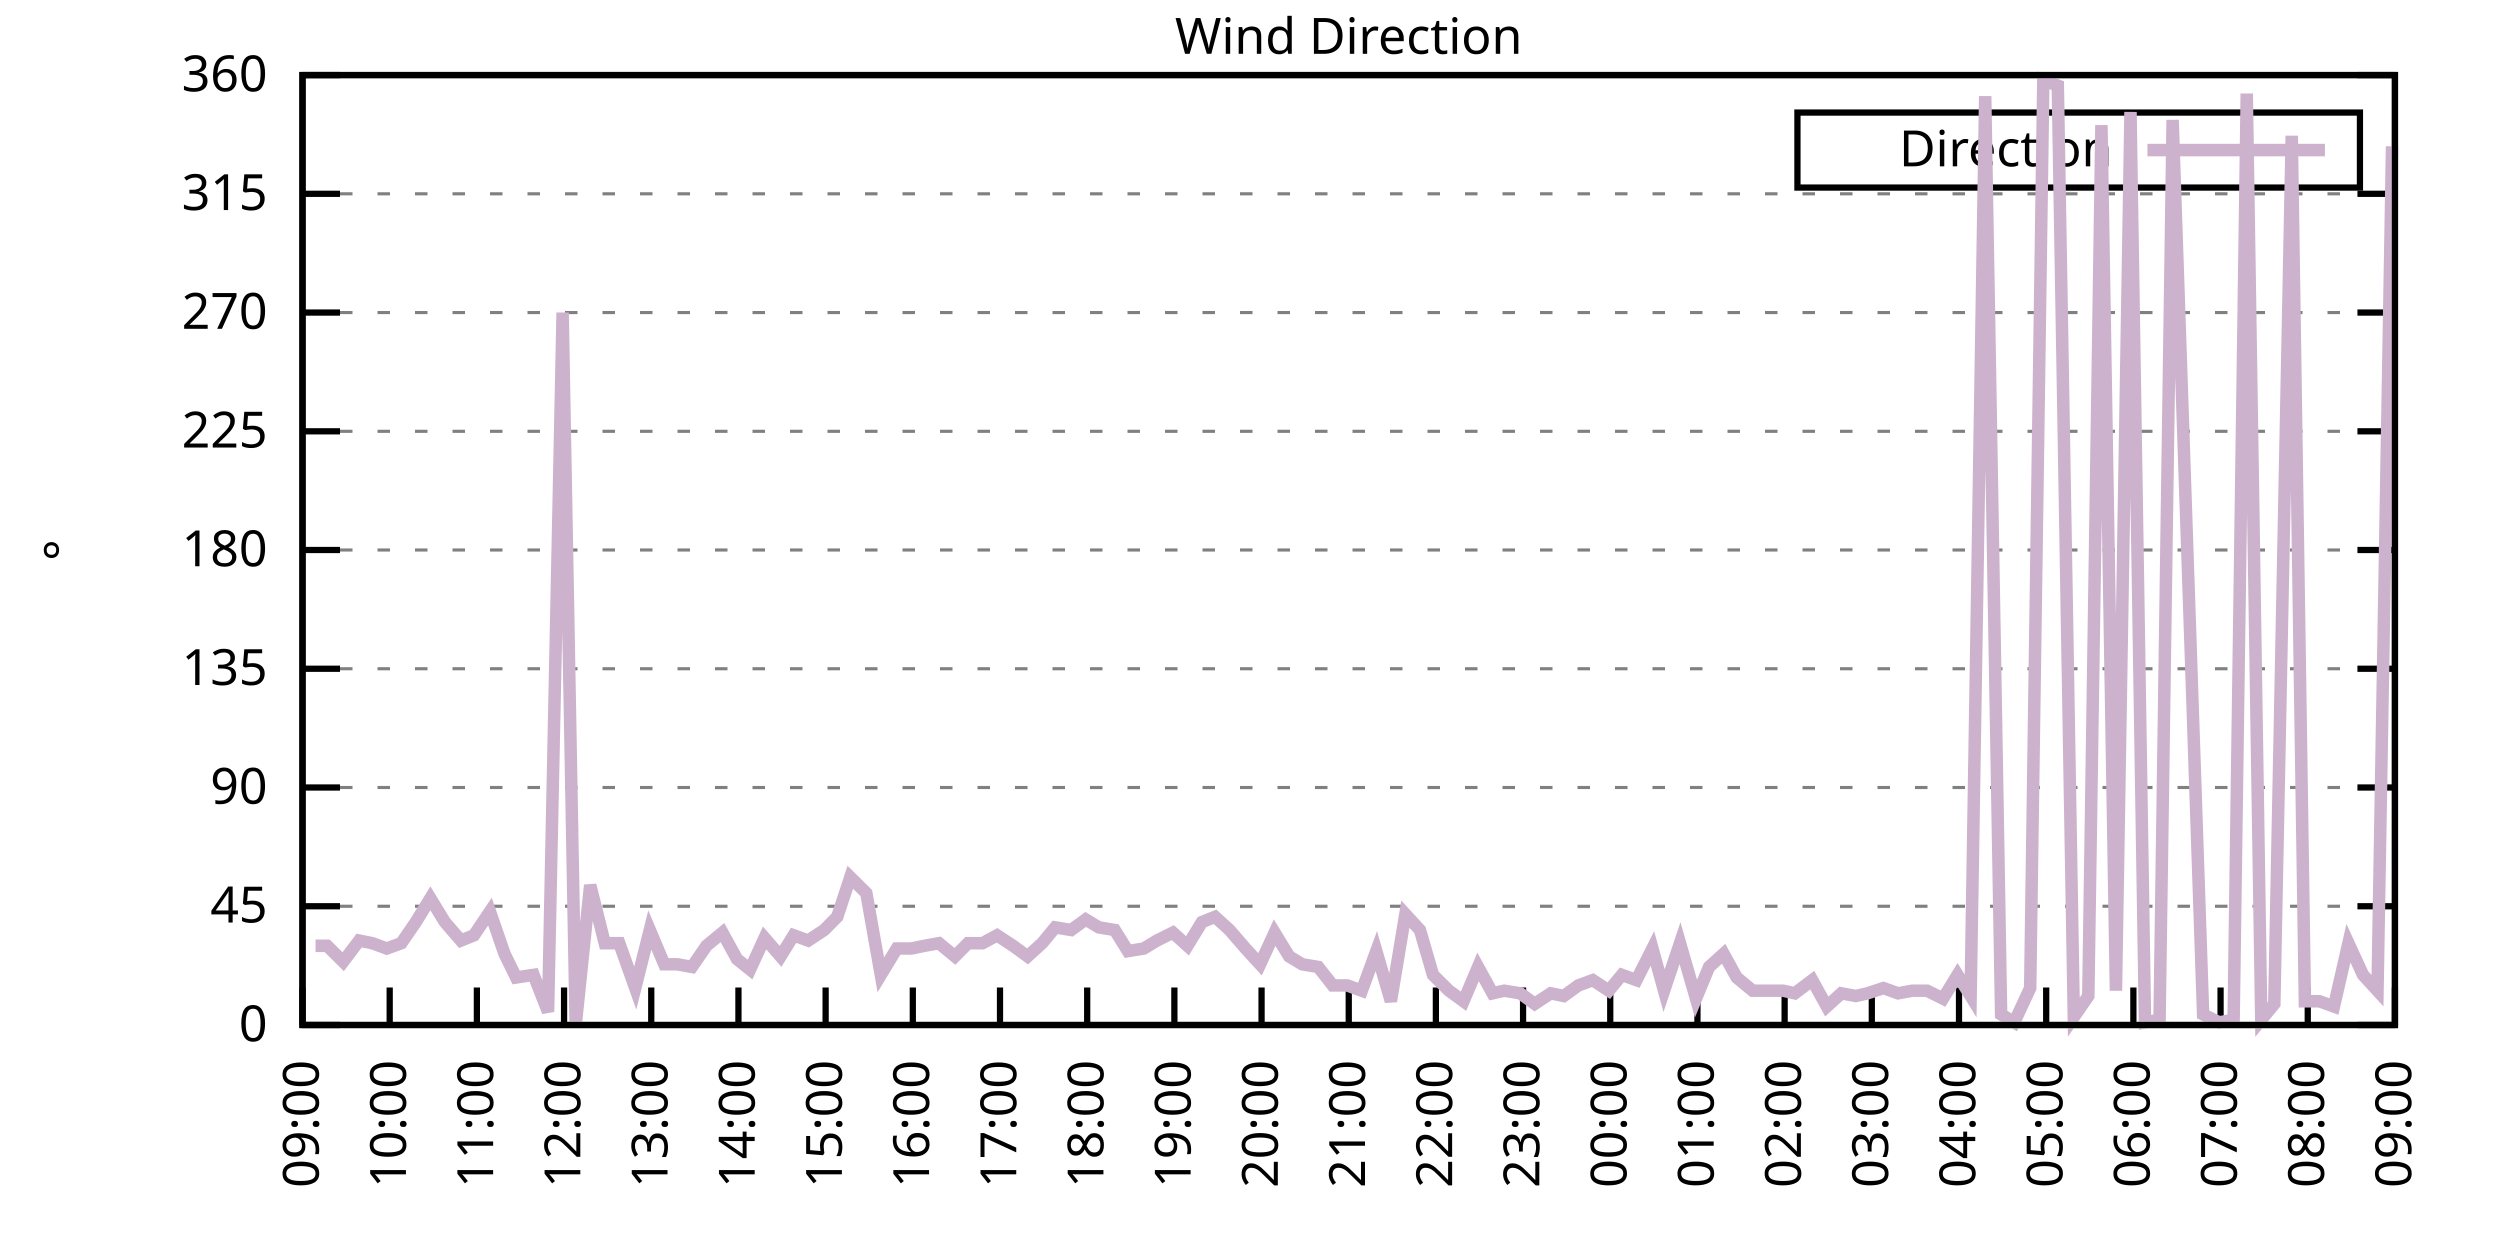
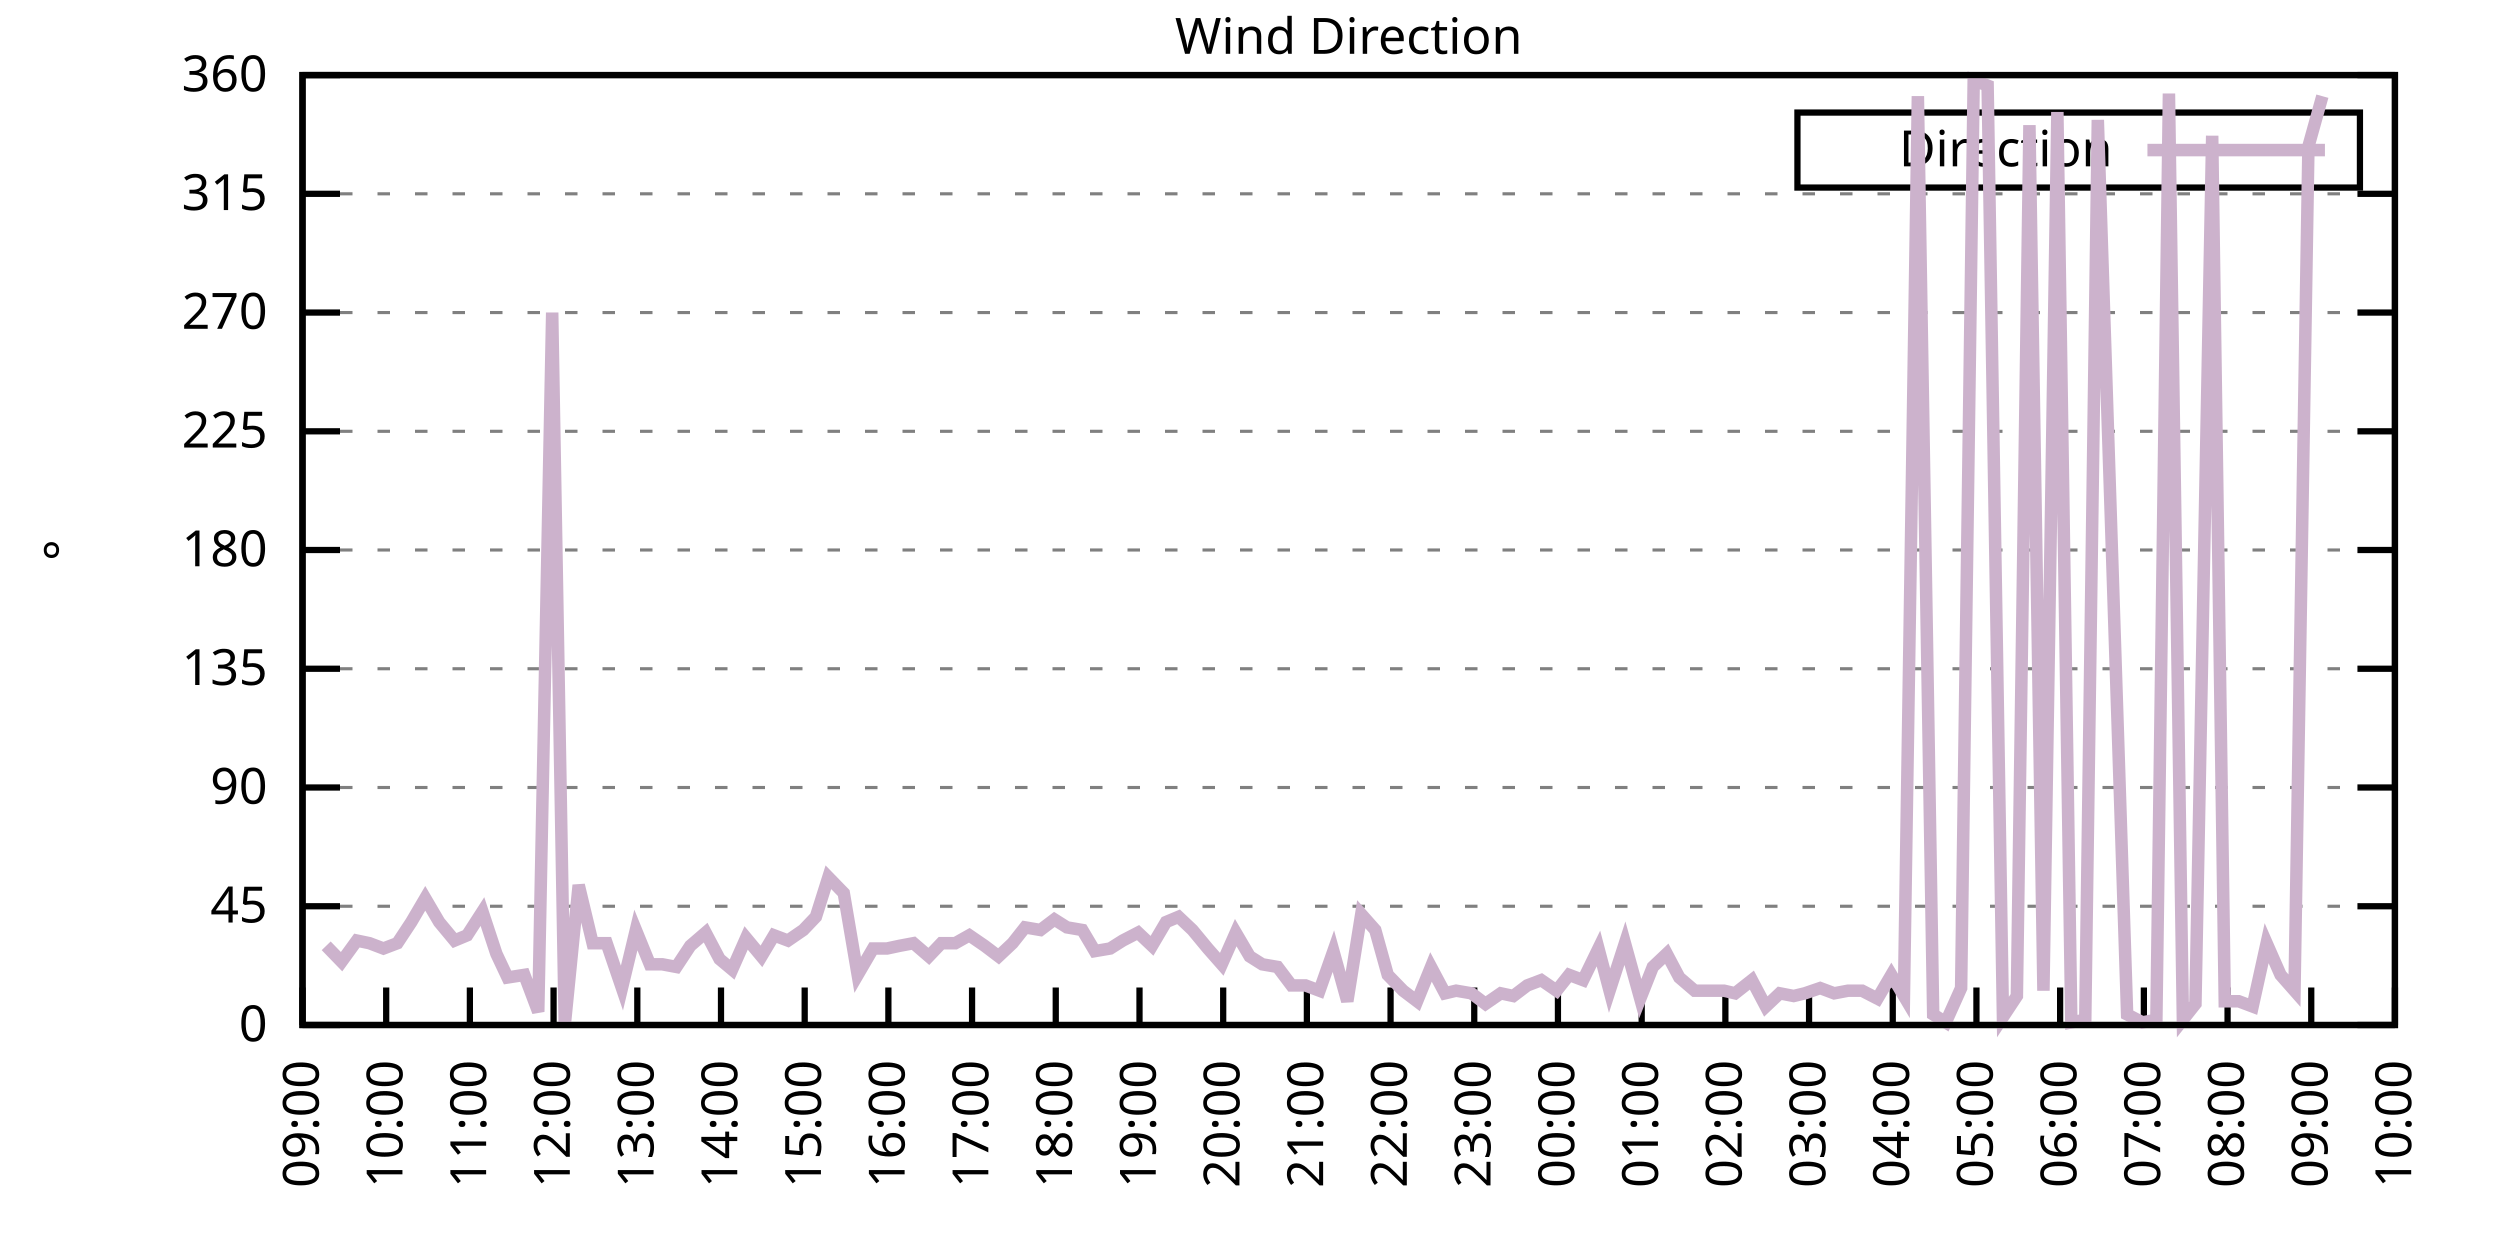
<svg xmlns="http://www.w3.org/2000/svg" xmlns:xlink="http://www.w3.org/1999/xlink" width="400" height="200" viewBox="0 0 400 200">
  <g id="gnuplot_canvas">
    <rect x="0" y="0" width="400" height="200" fill="none" />
    <defs>
      <circle id="gpDot" r="0.5" stroke-width="0.5" stroke="currentColor" />
      <path id="gpPt0" stroke-width="0.333" stroke="currentColor" d="M-1,0 h2 M0,-1 v2" />
      <path id="gpPt1" stroke-width="0.333" stroke="currentColor" d="M-1,-1 L1,1 M1,-1 L-1,1" />
      <path id="gpPt2" stroke-width="0.333" stroke="currentColor" d="M-1,0 L1,0 M0,-1 L0,1 M-1,-1 L1,1 M-1,1 L1,-1" />
      <rect id="gpPt3" stroke-width="0.333" stroke="currentColor" x="-1" y="-1" width="2" height="2" />
      <rect id="gpPt4" stroke-width="0.333" stroke="currentColor" fill="currentColor" x="-1" y="-1" width="2" height="2" />
      <circle id="gpPt5" stroke-width="0.333" stroke="currentColor" cx="0" cy="0" r="1" />
      <use xlink:href="#gpPt5" id="gpPt6" fill="currentColor" stroke="none" />
      <path id="gpPt7" stroke-width="0.333" stroke="currentColor" d="M0,-1.33 L-1.33,0.67 L1.33,0.67 z" />
      <use xlink:href="#gpPt7" id="gpPt8" fill="currentColor" stroke="none" />
      <use xlink:href="#gpPt7" id="gpPt9" stroke="currentColor" transform="rotate(180)" />
      <use xlink:href="#gpPt9" id="gpPt10" fill="currentColor" stroke="none" />
      <use xlink:href="#gpPt3" id="gpPt11" stroke="currentColor" transform="rotate(45)" />
      <use xlink:href="#gpPt11" id="gpPt12" fill="currentColor" stroke="none" />
      <path id="gpPt13" stroke-width="0.333" stroke="currentColor" d="M0,1.330 L1.265,0.411 L0.782,-1.067 L-0.782,-1.076 L-1.265,0.411 z" />
      <use xlink:href="#gpPt13" id="gpPt14" fill="currentColor" stroke="none" />
      <filter id="textbox" filterUnits="objectBoundingBox" x="0" y="0" height="1" width="1">
        <feFlood flood-color="white" flood-opacity="1" result="bgnd" />
        <feComposite in="SourceGraphic" in2="bgnd" operator="atop" />
      </filter>
      <filter id="greybox" filterUnits="objectBoundingBox" x="0" y="0" height="1" width="1">
        <feFlood flood-color="lightgrey" flood-opacity="1" result="grey" />
        <feComposite in="SourceGraphic" in2="grey" operator="atop" />
      </filter>
    </defs>
    <g fill="none" color="white" stroke="currentColor" stroke-width="1.00" stroke-linecap="butt" stroke-linejoin="miter">
</g>
    <g fill="none" color="black" stroke="currentColor" stroke-width="1.00" stroke-linecap="butt" stroke-linejoin="miter">
      <g stroke="none" shape-rendering="crispEdges">
        <polygon fill="rgb(255, 255, 255)" points="48.40,164.00 383.18,164.00 383.18,12.02 48.40,12.02 " />
      </g>
    </g>
    <g fill="none" color="black" stroke="currentColor" stroke-width="1.00" stroke-linecap="butt" stroke-linejoin="miter">
</g>
    <g fill="none" color="black" stroke="black" stroke-width="0.50" stroke-linecap="butt" stroke-linejoin="miter">
</g>
    <g fill="none" color="gray" stroke="currentColor" stroke-width="0.50" stroke-linecap="butt" stroke-linejoin="miter">
      <path stroke="gray" stroke-dasharray="2,4" class="gridline" d="M48.40,164.00 L383.19,164.00  " />
    </g>
    <g fill="none" color="gray" stroke="gray" stroke-width="1.00" stroke-linecap="butt" stroke-linejoin="miter">
</g>
    <g fill="none" color="black" stroke="currentColor" stroke-width="1.00" stroke-linecap="butt" stroke-linejoin="miter">
      <path stroke="black" d="M48.40,164.00 L54.40,164.00 M383.19,164.00 L377.19,164.00  " />
      <g transform="translate(42.80,166.60)" stroke="none" fill="black" font-family="Sans" font-size="8.00" text-anchor="end">
        <text>
          <tspan font-family="Sans"> 0</tspan>
        </text>
      </g>
    </g>
    <g fill="none" color="black" stroke="currentColor" stroke-width="1.00" stroke-linecap="butt" stroke-linejoin="miter">
</g>
    <g fill="none" color="black" stroke="black" stroke-width="0.50" stroke-linecap="butt" stroke-linejoin="miter">
</g>
    <g fill="none" color="gray" stroke="currentColor" stroke-width="0.50" stroke-linecap="butt" stroke-linejoin="miter">
      <path stroke="gray" stroke-dasharray="2,4" class="gridline" d="M48.40,145.00 L383.19,145.00  " />
    </g>
    <g fill="none" color="gray" stroke="gray" stroke-width="1.00" stroke-linecap="butt" stroke-linejoin="miter">
</g>
    <g fill="none" color="black" stroke="currentColor" stroke-width="1.00" stroke-linecap="butt" stroke-linejoin="miter">
      <path stroke="black" d="M48.40,145.00 L54.40,145.00 M383.19,145.00 L377.19,145.00  " />
      <g transform="translate(42.80,147.60)" stroke="none" fill="black" font-family="Sans" font-size="8.00" text-anchor="end">
        <text>
          <tspan font-family="Sans"> 45</tspan>
        </text>
      </g>
    </g>
    <g fill="none" color="black" stroke="currentColor" stroke-width="1.00" stroke-linecap="butt" stroke-linejoin="miter">
</g>
    <g fill="none" color="black" stroke="black" stroke-width="0.50" stroke-linecap="butt" stroke-linejoin="miter">
</g>
    <g fill="none" color="gray" stroke="currentColor" stroke-width="0.50" stroke-linecap="butt" stroke-linejoin="miter">
      <path stroke="gray" stroke-dasharray="2,4" class="gridline" d="M48.40,126.00 L383.19,126.00  " />
    </g>
    <g fill="none" color="gray" stroke="gray" stroke-width="1.00" stroke-linecap="butt" stroke-linejoin="miter">
</g>
    <g fill="none" color="black" stroke="currentColor" stroke-width="1.00" stroke-linecap="butt" stroke-linejoin="miter">
      <path stroke="black" d="M48.40,126.00 L54.40,126.00 M383.19,126.00 L377.19,126.00  " />
      <g transform="translate(42.80,128.60)" stroke="none" fill="black" font-family="Sans" font-size="8.00" text-anchor="end">
        <text>
          <tspan font-family="Sans"> 90</tspan>
        </text>
      </g>
    </g>
    <g fill="none" color="black" stroke="currentColor" stroke-width="1.00" stroke-linecap="butt" stroke-linejoin="miter">
</g>
    <g fill="none" color="black" stroke="black" stroke-width="0.50" stroke-linecap="butt" stroke-linejoin="miter">
</g>
    <g fill="none" color="gray" stroke="currentColor" stroke-width="0.50" stroke-linecap="butt" stroke-linejoin="miter">
      <path stroke="gray" stroke-dasharray="2,4" class="gridline" d="M48.40,107.00 L383.19,107.00  " />
    </g>
    <g fill="none" color="gray" stroke="gray" stroke-width="1.00" stroke-linecap="butt" stroke-linejoin="miter">
</g>
    <g fill="none" color="black" stroke="currentColor" stroke-width="1.00" stroke-linecap="butt" stroke-linejoin="miter">
      <path stroke="black" d="M48.40,107.00 L54.40,107.00 M383.19,107.00 L377.19,107.00  " />
      <g transform="translate(42.80,109.60)" stroke="none" fill="black" font-family="Sans" font-size="8.00" text-anchor="end">
        <text>
          <tspan font-family="Sans"> 135</tspan>
        </text>
      </g>
    </g>
    <g fill="none" color="black" stroke="currentColor" stroke-width="1.00" stroke-linecap="butt" stroke-linejoin="miter">
</g>
    <g fill="none" color="black" stroke="black" stroke-width="0.50" stroke-linecap="butt" stroke-linejoin="miter">
</g>
    <g fill="none" color="gray" stroke="currentColor" stroke-width="0.50" stroke-linecap="butt" stroke-linejoin="miter">
      <path stroke="gray" stroke-dasharray="2,4" class="gridline" d="M48.40,88.00 L383.19,88.00  " />
    </g>
    <g fill="none" color="gray" stroke="gray" stroke-width="1.00" stroke-linecap="butt" stroke-linejoin="miter">
</g>
    <g fill="none" color="black" stroke="currentColor" stroke-width="1.00" stroke-linecap="butt" stroke-linejoin="miter">
      <path stroke="black" d="M48.40,88.00 L54.40,88.00 M383.19,88.00 L377.19,88.00  " />
      <g transform="translate(42.80,90.60)" stroke="none" fill="black" font-family="Sans" font-size="8.00" text-anchor="end">
        <text>
          <tspan font-family="Sans"> 180</tspan>
        </text>
      </g>
    </g>
    <g fill="none" color="black" stroke="currentColor" stroke-width="1.00" stroke-linecap="butt" stroke-linejoin="miter">
</g>
    <g fill="none" color="black" stroke="black" stroke-width="0.50" stroke-linecap="butt" stroke-linejoin="miter">
</g>
    <g fill="none" color="gray" stroke="currentColor" stroke-width="0.50" stroke-linecap="butt" stroke-linejoin="miter">
      <path stroke="gray" stroke-dasharray="2,4" class="gridline" d="M48.40,69.01 L383.19,69.01  " />
    </g>
    <g fill="none" color="gray" stroke="gray" stroke-width="1.00" stroke-linecap="butt" stroke-linejoin="miter">
</g>
    <g fill="none" color="black" stroke="currentColor" stroke-width="1.00" stroke-linecap="butt" stroke-linejoin="miter">
      <path stroke="black" d="M48.40,69.01 L54.40,69.01 M383.19,69.01 L377.19,69.01  " />
      <g transform="translate(42.80,71.61)" stroke="none" fill="black" font-family="Sans" font-size="8.00" text-anchor="end">
        <text>
          <tspan font-family="Sans"> 225</tspan>
        </text>
      </g>
    </g>
    <g fill="none" color="black" stroke="currentColor" stroke-width="1.00" stroke-linecap="butt" stroke-linejoin="miter">
</g>
    <g fill="none" color="black" stroke="black" stroke-width="0.50" stroke-linecap="butt" stroke-linejoin="miter">
</g>
    <g fill="none" color="gray" stroke="currentColor" stroke-width="0.50" stroke-linecap="butt" stroke-linejoin="miter">
      <path stroke="gray" stroke-dasharray="2,4" class="gridline" d="M48.40,50.01 L383.19,50.01  " />
    </g>
    <g fill="none" color="gray" stroke="gray" stroke-width="1.00" stroke-linecap="butt" stroke-linejoin="miter">
</g>
    <g fill="none" color="black" stroke="currentColor" stroke-width="1.00" stroke-linecap="butt" stroke-linejoin="miter">
      <path stroke="black" d="M48.40,50.01 L54.40,50.01 M383.19,50.01 L377.19,50.01  " />
      <g transform="translate(42.80,52.61)" stroke="none" fill="black" font-family="Sans" font-size="8.00" text-anchor="end">
        <text>
          <tspan font-family="Sans"> 270</tspan>
        </text>
      </g>
    </g>
    <g fill="none" color="black" stroke="currentColor" stroke-width="1.00" stroke-linecap="butt" stroke-linejoin="miter">
</g>
    <g fill="none" color="black" stroke="black" stroke-width="0.50" stroke-linecap="butt" stroke-linejoin="miter">
</g>
    <g fill="none" color="gray" stroke="currentColor" stroke-width="0.50" stroke-linecap="butt" stroke-linejoin="miter">
      <path stroke="gray" stroke-dasharray="2,4" class="gridline" d="M48.40,31.01 L383.19,31.01  " />
    </g>
    <g fill="none" color="gray" stroke="gray" stroke-width="1.00" stroke-linecap="butt" stroke-linejoin="miter">
</g>
    <g fill="none" color="black" stroke="currentColor" stroke-width="1.00" stroke-linecap="butt" stroke-linejoin="miter">
      <path stroke="black" d="M48.40,31.01 L54.40,31.01 M383.19,31.01 L377.19,31.01  " />
      <g transform="translate(42.80,33.61)" stroke="none" fill="black" font-family="Sans" font-size="8.00" text-anchor="end">
        <text>
          <tspan font-family="Sans"> 315</tspan>
        </text>
      </g>
    </g>
    <g fill="none" color="black" stroke="currentColor" stroke-width="1.00" stroke-linecap="butt" stroke-linejoin="miter">
</g>
    <g fill="none" color="black" stroke="black" stroke-width="0.50" stroke-linecap="butt" stroke-linejoin="miter">
</g>
    <g fill="none" color="gray" stroke="currentColor" stroke-width="0.50" stroke-linecap="butt" stroke-linejoin="miter">
      <path stroke="gray" stroke-dasharray="2,4" class="gridline" d="M48.40,12.01 L383.19,12.01  " />
    </g>
    <g fill="none" color="gray" stroke="gray" stroke-width="1.00" stroke-linecap="butt" stroke-linejoin="miter">
</g>
    <g fill="none" color="black" stroke="currentColor" stroke-width="1.00" stroke-linecap="butt" stroke-linejoin="miter">
      <path stroke="black" d="M48.40,12.01 L54.40,12.01 M383.19,12.01 L377.19,12.01  " />
      <g transform="translate(42.80,14.61)" stroke="none" fill="black" font-family="Sans" font-size="8.00" text-anchor="end">
        <text>
          <tspan font-family="Sans"> 360</tspan>
        </text>
      </g>
    </g>
    <g fill="none" color="black" stroke="currentColor" stroke-width="1.00" stroke-linecap="butt" stroke-linejoin="miter">
      <path stroke="black" d="M48.40,164.00 L48.40,158.00  " />
      <g transform="translate(51.00,169.60) rotate(270.00)" stroke="none" fill="black" font-family="Sans" font-size="8.00" text-anchor="end">
        <text>
          <tspan font-family="Sans">09:00</tspan>
        </text>
      </g>
    </g>
    <g fill="none" color="black" stroke="currentColor" stroke-width="1.00" stroke-linecap="butt" stroke-linejoin="miter">
-       <path stroke="black" d="M62.35,164.00 L62.35,158.00  " />
-       <g transform="translate(64.95,169.60) rotate(270.00)" stroke="none" fill="black" font-family="Sans" font-size="8.00" text-anchor="end">
+       <path stroke="black" d="M61.79,164.00 L61.79,158.00  " />
+       <g transform="translate(64.39,169.60) rotate(270.00)" stroke="none" fill="black" font-family="Sans" font-size="8.00" text-anchor="end">
        <text>
          <tspan font-family="Sans">10:00</tspan>
        </text>
      </g>
    </g>
    <g fill="none" color="black" stroke="currentColor" stroke-width="1.00" stroke-linecap="butt" stroke-linejoin="miter">
-       <path stroke="black" d="M76.30,164.00 L76.30,158.00  " />
-       <g transform="translate(78.90,169.60) rotate(270.00)" stroke="none" fill="black" font-family="Sans" font-size="8.00" text-anchor="end">
+       <path stroke="black" d="M75.18,164.00 L75.18,158.00  " />
+       <g transform="translate(77.78,169.60) rotate(270.00)" stroke="none" fill="black" font-family="Sans" font-size="8.00" text-anchor="end">
        <text>
          <tspan font-family="Sans">11:00</tspan>
        </text>
      </g>
    </g>
    <g fill="none" color="black" stroke="currentColor" stroke-width="1.00" stroke-linecap="butt" stroke-linejoin="miter">
-       <path stroke="black" d="M90.25,164.00 L90.25,158.00  " />
-       <g transform="translate(92.85,169.60) rotate(270.00)" stroke="none" fill="black" font-family="Sans" font-size="8.00" text-anchor="end">
+       <path stroke="black" d="M88.57,164.00 L88.57,158.00  " />
+       <g transform="translate(91.17,169.60) rotate(270.00)" stroke="none" fill="black" font-family="Sans" font-size="8.00" text-anchor="end">
        <text>
          <tspan font-family="Sans">12:00</tspan>
        </text>
      </g>
    </g>
    <g fill="none" color="black" stroke="currentColor" stroke-width="1.00" stroke-linecap="butt" stroke-linejoin="miter">
-       <path stroke="black" d="M104.20,164.00 L104.20,158.00  " />
-       <g transform="translate(106.80,169.60) rotate(270.00)" stroke="none" fill="black" font-family="Sans" font-size="8.00" text-anchor="end">
+       <path stroke="black" d="M101.97,164.00 L101.97,158.00  " />
+       <g transform="translate(104.57,169.60) rotate(270.00)" stroke="none" fill="black" font-family="Sans" font-size="8.00" text-anchor="end">
        <text>
          <tspan font-family="Sans">13:00</tspan>
        </text>
      </g>
    </g>
    <g fill="none" color="black" stroke="currentColor" stroke-width="1.00" stroke-linecap="butt" stroke-linejoin="miter">
-       <path stroke="black" d="M118.15,164.00 L118.15,158.00  " />
-       <g transform="translate(120.75,169.60) rotate(270.00)" stroke="none" fill="black" font-family="Sans" font-size="8.00" text-anchor="end">
+       <path stroke="black" d="M115.36,164.00 L115.36,158.00  " />
+       <g transform="translate(117.96,169.60) rotate(270.00)" stroke="none" fill="black" font-family="Sans" font-size="8.00" text-anchor="end">
        <text>
          <tspan font-family="Sans">14:00</tspan>
        </text>
      </g>
    </g>
    <g fill="none" color="black" stroke="currentColor" stroke-width="1.00" stroke-linecap="butt" stroke-linejoin="miter">
-       <path stroke="black" d="M132.10,164.00 L132.10,158.00  " />
-       <g transform="translate(134.70,169.60) rotate(270.00)" stroke="none" fill="black" font-family="Sans" font-size="8.00" text-anchor="end">
+       <path stroke="black" d="M128.75,164.00 L128.75,158.00  " />
+       <g transform="translate(131.35,169.60) rotate(270.00)" stroke="none" fill="black" font-family="Sans" font-size="8.00" text-anchor="end">
        <text>
          <tspan font-family="Sans">15:00</tspan>
        </text>
      </g>
    </g>
    <g fill="none" color="black" stroke="currentColor" stroke-width="1.00" stroke-linecap="butt" stroke-linejoin="miter">
-       <path stroke="black" d="M146.05,164.00 L146.05,158.00  " />
-       <g transform="translate(148.65,169.60) rotate(270.00)" stroke="none" fill="black" font-family="Sans" font-size="8.00" text-anchor="end">
+       <path stroke="black" d="M142.14,164.00 L142.14,158.00  " />
+       <g transform="translate(144.74,169.60) rotate(270.00)" stroke="none" fill="black" font-family="Sans" font-size="8.00" text-anchor="end">
        <text>
          <tspan font-family="Sans">16:00</tspan>
        </text>
      </g>
    </g>
    <g fill="none" color="black" stroke="currentColor" stroke-width="1.00" stroke-linecap="butt" stroke-linejoin="miter">
-       <path stroke="black" d="M160.00,164.00 L160.00,158.00  " />
-       <g transform="translate(162.60,169.60) rotate(270.00)" stroke="none" fill="black" font-family="Sans" font-size="8.00" text-anchor="end">
+       <path stroke="black" d="M155.53,164.00 L155.53,158.00  " />
+       <g transform="translate(158.13,169.60) rotate(270.00)" stroke="none" fill="black" font-family="Sans" font-size="8.00" text-anchor="end">
        <text>
          <tspan font-family="Sans">17:00</tspan>
        </text>
      </g>
    </g>
    <g fill="none" color="black" stroke="currentColor" stroke-width="1.00" stroke-linecap="butt" stroke-linejoin="miter">
-       <path stroke="black" d="M173.95,164.00 L173.95,158.00  " />
-       <g transform="translate(176.55,169.60) rotate(270.00)" stroke="none" fill="black" font-family="Sans" font-size="8.00" text-anchor="end">
+       <path stroke="black" d="M168.92,164.00 L168.92,158.00  " />
+       <g transform="translate(171.52,169.60) rotate(270.00)" stroke="none" fill="black" font-family="Sans" font-size="8.00" text-anchor="end">
        <text>
          <tspan font-family="Sans">18:00</tspan>
        </text>
      </g>
    </g>
    <g fill="none" color="black" stroke="currentColor" stroke-width="1.00" stroke-linecap="butt" stroke-linejoin="miter">
-       <path stroke="black" d="M187.90,164.00 L187.90,158.00  " />
-       <g transform="translate(190.50,169.60) rotate(270.00)" stroke="none" fill="black" font-family="Sans" font-size="8.00" text-anchor="end">
+       <path stroke="black" d="M182.32,164.00 L182.32,158.00  " />
+       <g transform="translate(184.92,169.60) rotate(270.00)" stroke="none" fill="black" font-family="Sans" font-size="8.00" text-anchor="end">
        <text>
          <tspan font-family="Sans">19:00</tspan>
        </text>
      </g>
    </g>
    <g fill="none" color="black" stroke="currentColor" stroke-width="1.00" stroke-linecap="butt" stroke-linejoin="miter">
-       <path stroke="black" d="M201.85,164.00 L201.85,158.00  " />
-       <g transform="translate(204.45,169.60) rotate(270.00)" stroke="none" fill="black" font-family="Sans" font-size="8.00" text-anchor="end">
+       <path stroke="black" d="M195.71,164.00 L195.71,158.00  " />
+       <g transform="translate(198.31,169.60) rotate(270.00)" stroke="none" fill="black" font-family="Sans" font-size="8.00" text-anchor="end">
        <text>
          <tspan font-family="Sans">20:00</tspan>
        </text>
      </g>
    </g>
    <g fill="none" color="black" stroke="currentColor" stroke-width="1.00" stroke-linecap="butt" stroke-linejoin="miter">
-       <path stroke="black" d="M215.80,164.00 L215.80,158.00  " />
-       <g transform="translate(218.40,169.60) rotate(270.00)" stroke="none" fill="black" font-family="Sans" font-size="8.00" text-anchor="end">
+       <path stroke="black" d="M209.10,164.00 L209.10,158.00  " />
+       <g transform="translate(211.70,169.60) rotate(270.00)" stroke="none" fill="black" font-family="Sans" font-size="8.00" text-anchor="end">
        <text>
          <tspan font-family="Sans">21:00</tspan>
        </text>
      </g>
    </g>
    <g fill="none" color="black" stroke="currentColor" stroke-width="1.00" stroke-linecap="butt" stroke-linejoin="miter">
-       <path stroke="black" d="M229.74,164.00 L229.74,158.00  " />
-       <g transform="translate(232.34,169.60) rotate(270.00)" stroke="none" fill="black" font-family="Sans" font-size="8.00" text-anchor="end">
+       <path stroke="black" d="M222.49,164.00 L222.49,158.00  " />
+       <g transform="translate(225.09,169.60) rotate(270.00)" stroke="none" fill="black" font-family="Sans" font-size="8.00" text-anchor="end">
        <text>
          <tspan font-family="Sans">22:00</tspan>
        </text>
      </g>
    </g>
    <g fill="none" color="black" stroke="currentColor" stroke-width="1.00" stroke-linecap="butt" stroke-linejoin="miter">
-       <path stroke="black" d="M243.69,164.00 L243.69,158.00  " />
-       <g transform="translate(246.29,169.60) rotate(270.00)" stroke="none" fill="black" font-family="Sans" font-size="8.00" text-anchor="end">
+       <path stroke="black" d="M235.88,164.00 L235.88,158.00  " />
+       <g transform="translate(238.48,169.60) rotate(270.00)" stroke="none" fill="black" font-family="Sans" font-size="8.00" text-anchor="end">
        <text>
          <tspan font-family="Sans">23:00</tspan>
        </text>
      </g>
    </g>
    <g fill="none" color="black" stroke="currentColor" stroke-width="1.00" stroke-linecap="butt" stroke-linejoin="miter">
-       <path stroke="black" d="M257.64,164.00 L257.64,158.00  " />
-       <g transform="translate(260.24,169.60) rotate(270.00)" stroke="none" fill="black" font-family="Sans" font-size="8.00" text-anchor="end">
+       <path stroke="black" d="M249.27,164.00 L249.27,158.00  " />
+       <g transform="translate(251.87,169.60) rotate(270.00)" stroke="none" fill="black" font-family="Sans" font-size="8.00" text-anchor="end">
        <text>
          <tspan font-family="Sans">00:00</tspan>
        </text>
      </g>
    </g>
    <g fill="none" color="black" stroke="currentColor" stroke-width="1.00" stroke-linecap="butt" stroke-linejoin="miter">
-       <path stroke="black" d="M271.59,164.00 L271.59,158.00  " />
-       <g transform="translate(274.19,169.60) rotate(270.00)" stroke="none" fill="black" font-family="Sans" font-size="8.00" text-anchor="end">
+       <path stroke="black" d="M262.67,164.00 L262.67,158.00  " />
+       <g transform="translate(265.27,169.60) rotate(270.00)" stroke="none" fill="black" font-family="Sans" font-size="8.00" text-anchor="end">
        <text>
          <tspan font-family="Sans">01:00</tspan>
        </text>
      </g>
    </g>
    <g fill="none" color="black" stroke="currentColor" stroke-width="1.00" stroke-linecap="butt" stroke-linejoin="miter">
-       <path stroke="black" d="M285.54,164.00 L285.54,158.00  " />
-       <g transform="translate(288.14,169.60) rotate(270.00)" stroke="none" fill="black" font-family="Sans" font-size="8.00" text-anchor="end">
+       <path stroke="black" d="M276.06,164.00 L276.06,158.00  " />
+       <g transform="translate(278.66,169.60) rotate(270.00)" stroke="none" fill="black" font-family="Sans" font-size="8.00" text-anchor="end">
        <text>
          <tspan font-family="Sans">02:00</tspan>
        </text>
      </g>
    </g>
    <g fill="none" color="black" stroke="currentColor" stroke-width="1.00" stroke-linecap="butt" stroke-linejoin="miter">
-       <path stroke="black" d="M299.49,164.00 L299.49,158.00  " />
-       <g transform="translate(302.09,169.60) rotate(270.00)" stroke="none" fill="black" font-family="Sans" font-size="8.00" text-anchor="end">
+       <path stroke="black" d="M289.45,164.00 L289.45,158.00  " />
+       <g transform="translate(292.05,169.60) rotate(270.00)" stroke="none" fill="black" font-family="Sans" font-size="8.00" text-anchor="end">
        <text>
          <tspan font-family="Sans">03:00</tspan>
        </text>
      </g>
    </g>
    <g fill="none" color="black" stroke="currentColor" stroke-width="1.00" stroke-linecap="butt" stroke-linejoin="miter">
-       <path stroke="black" d="M313.44,164.00 L313.44,158.00  " />
-       <g transform="translate(316.04,169.60) rotate(270.00)" stroke="none" fill="black" font-family="Sans" font-size="8.00" text-anchor="end">
+       <path stroke="black" d="M302.84,164.00 L302.84,158.00  " />
+       <g transform="translate(305.44,169.60) rotate(270.00)" stroke="none" fill="black" font-family="Sans" font-size="8.00" text-anchor="end">
        <text>
          <tspan font-family="Sans">04:00</tspan>
        </text>
      </g>
    </g>
    <g fill="none" color="black" stroke="currentColor" stroke-width="1.00" stroke-linecap="butt" stroke-linejoin="miter">
-       <path stroke="black" d="M327.39,164.00 L327.39,158.00  " />
-       <g transform="translate(329.99,169.60) rotate(270.00)" stroke="none" fill="black" font-family="Sans" font-size="8.00" text-anchor="end">
+       <path stroke="black" d="M316.23,164.00 L316.23,158.00  " />
+       <g transform="translate(318.83,169.60) rotate(270.00)" stroke="none" fill="black" font-family="Sans" font-size="8.00" text-anchor="end">
        <text>
          <tspan font-family="Sans">05:00</tspan>
        </text>
      </g>
    </g>
    <g fill="none" color="black" stroke="currentColor" stroke-width="1.00" stroke-linecap="butt" stroke-linejoin="miter">
-       <path stroke="black" d="M341.34,164.00 L341.34,158.00  " />
-       <g transform="translate(343.94,169.60) rotate(270.00)" stroke="none" fill="black" font-family="Sans" font-size="8.00" text-anchor="end">
+       <path stroke="black" d="M329.62,164.00 L329.62,158.00  " />
+       <g transform="translate(332.22,169.60) rotate(270.00)" stroke="none" fill="black" font-family="Sans" font-size="8.00" text-anchor="end">
        <text>
          <tspan font-family="Sans">06:00</tspan>
        </text>
      </g>
    </g>
    <g fill="none" color="black" stroke="currentColor" stroke-width="1.00" stroke-linecap="butt" stroke-linejoin="miter">
-       <path stroke="black" d="M355.29,164.00 L355.29,158.00  " />
-       <g transform="translate(357.89,169.60) rotate(270.00)" stroke="none" fill="black" font-family="Sans" font-size="8.00" text-anchor="end">
+       <path stroke="black" d="M343.02,164.00 L343.02,158.00  " />
+       <g transform="translate(345.62,169.60) rotate(270.00)" stroke="none" fill="black" font-family="Sans" font-size="8.00" text-anchor="end">
        <text>
          <tspan font-family="Sans">07:00</tspan>
        </text>
      </g>
    </g>
    <g fill="none" color="black" stroke="currentColor" stroke-width="1.00" stroke-linecap="butt" stroke-linejoin="miter">
-       <path stroke="black" d="M369.24,164.00 L369.24,158.00  " />
-       <g transform="translate(371.84,169.60) rotate(270.00)" stroke="none" fill="black" font-family="Sans" font-size="8.00" text-anchor="end">
+       <path stroke="black" d="M356.41,164.00 L356.41,158.00  " />
+       <g transform="translate(359.01,169.60) rotate(270.00)" stroke="none" fill="black" font-family="Sans" font-size="8.00" text-anchor="end">
        <text>
          <tspan font-family="Sans">08:00</tspan>
+         </text>
+       </g>
+     </g>
+     <g fill="none" color="black" stroke="currentColor" stroke-width="1.00" stroke-linecap="butt" stroke-linejoin="miter">
+       <path stroke="black" d="M369.80,164.00 L369.80,158.00  " />
+       <g transform="translate(372.40,169.60) rotate(270.00)" stroke="none" fill="black" font-family="Sans" font-size="8.00" text-anchor="end">
+         <text>
+           <tspan font-family="Sans">09:00</tspan>
        </text>
      </g>
    </g>
    <g fill="none" color="black" stroke="currentColor" stroke-width="1.00" stroke-linecap="butt" stroke-linejoin="miter">
      <path stroke="black" d="M383.19,164.00 L383.19,158.00  " />
      <g transform="translate(385.79,169.60) rotate(270.00)" stroke="none" fill="black" font-family="Sans" font-size="8.00" text-anchor="end">
        <text>
-           <tspan font-family="Sans">09:00</tspan>
+           <tspan font-family="Sans">10:00</tspan>
        </text>
      </g>
    </g>
    <g fill="none" color="black" stroke="currentColor" stroke-width="1.00" stroke-linecap="butt" stroke-linejoin="miter">
</g>
    <g fill="none" color="black" stroke="currentColor" stroke-width="1.00" stroke-linecap="butt" stroke-linejoin="miter">
      <path stroke="black" d="M48.40,12.01 L48.40,164.00 L383.19,164.00 L383.19,12.01 L48.40,12.01 Z  " />
    </g>
    <g fill="none" color="black" stroke="currentColor" stroke-width="1.00" stroke-linecap="butt" stroke-linejoin="miter">
</g>
    <g fill="none" color="black" stroke="currentColor" stroke-width="1.00" stroke-linecap="butt" stroke-linejoin="miter">
      <path stroke="black" d="M287.59,30.01 L287.59,18.01 L377.59,18.01 L377.59,30.01 L287.59,30.01 Z  " />
    </g>
    <g id="Wind_direction_plot_1">
      <g fill="none" color="white" stroke="black" stroke-width="2.00" stroke-linecap="butt" stroke-linejoin="miter">
</g>
      <g fill="none" color="black" stroke="currentColor" stroke-width="2.00" stroke-linecap="butt" stroke-linejoin="miter">
        <g transform="translate(337.99,26.61)" stroke="none" fill="black" font-family="Sans" font-size="8.00" text-anchor="end">
          <text>
            <tspan font-family="Sans">Direction</tspan>
          </text>
        </g>
      </g>
      <g fill="none" color="black" stroke="currentColor" stroke-width="2.00" stroke-linecap="butt" stroke-linejoin="miter">
-         <path stroke="rgb(204, 178, 204)" d="M343.59,24.01 L371.99,24.01 M50.49,151.33 L52.35,151.33 L54.91,153.87 L57.47,150.49 L59.56,150.91 L61.88,151.76   L64.21,150.91 L66.53,147.53 L68.86,143.73 L71.18,147.53 L73.74,150.49 L75.83,149.65 L78.39,145.85 L80.72,152.60   L82.58,156.40 L85.37,155.98 L87.69,161.89 L90.02,50.01 L92.11,164.00 L94.43,141.62 L96.76,150.91 L99.08,150.91   L101.64,158.09 L103.97,148.80 L106.29,154.29 L108.38,154.29 L110.71,154.71 L113.03,151.33 L115.59,149.22 L117.92,153.45   L120.01,155.13 L122.33,150.07 L124.89,153.02 L126.98,149.65 L129.31,150.49 L131.87,148.80 L133.96,146.69 L136.05,140.36   L138.61,142.89 L140.93,155.98 L143.49,151.76 L145.81,151.76 L147.91,151.33 L150.23,150.91 L152.79,153.02 L154.88,150.91   L157.21,150.91 L159.53,149.65 L162.09,151.33 L164.41,153.02 L166.74,150.91 L168.83,148.38 L171.39,148.80 L173.71,147.11   L175.81,148.38 L178.36,148.80 L180.46,152.18 L183.01,151.76 L185.11,150.49 L187.66,149.22 L189.99,151.33 L192.31,147.53   L194.41,146.69 L196.73,148.80 L199.29,151.76 L201.61,154.29 L203.94,149.22 L206.26,153.02 L208.36,154.29 L210.91,154.71   L213.24,157.67 L215.56,157.67 L217.89,158.51 L220.21,152.18 L222.54,160.20 L224.86,146.27 L227.19,148.80 L229.28,155.98   L231.84,158.51 L234.16,160.20 L236.49,154.71 L238.81,158.93 L240.67,158.51 L243.23,158.93 L245.55,160.62 L248.11,158.93   L250.20,159.36 L252.53,157.67 L254.85,156.82 L257.41,158.51 L259.50,155.98 L261.83,156.82 L264.39,151.76 L266.25,158.51   L268.80,150.91 L271.36,159.78 L273.45,154.71 L275.78,152.60 L277.87,156.40 L280.43,158.51 L282.99,158.51 L285.31,158.51   L287.17,158.93 L289.96,156.82 L292.29,161.04 L294.61,158.93 L296.94,159.36 L298.80,158.93 L301.35,158.09 L303.68,158.93   L306.00,158.51 L308.33,158.51 L310.88,159.78 L313.21,155.98 L315.30,159.36 L317.63,15.39 L320.18,162.31 L322.28,163.58   L324.83,158.09 L326.93,12.85 L329.25,13.70 L331.81,162.73 L334.13,159.36 L336.23,20.03 L338.55,158.51 L340.88,17.92   L343.20,163.58 L345.53,163.16 L347.62,19.19 L352.50,162.31 L355.06,163.58 L357.38,163.16 L359.48,14.97 L361.80,163.16   L363.89,160.62 L366.68,21.72 L368.78,160.20 L371.10,160.20 L373.43,161.04 L375.75,150.91 L378.08,155.98 L380.40,158.51   L382.73,23.41  " />
+         <path stroke="rgb(204, 178, 204)" d="M343.59,24.01 L371.99,24.01 M52.19,151.33 L54.65,153.87 L57.10,150.49 L59.11,150.91 L61.35,151.76 L63.58,150.91   L65.81,147.53 L68.04,143.73 L70.27,147.53 L72.73,150.49 L74.74,149.65 L77.19,145.85 L79.42,152.60 L81.21,156.40   L83.89,155.98 L86.12,161.89 L88.35,50.01 L90.36,164.00 L92.59,141.62 L94.82,150.91 L97.06,150.91 L99.51,158.09   L101.74,148.80 L103.98,154.29 L105.98,154.29 L108.22,154.71 L110.45,151.33 L112.90,149.22 L115.13,153.45 L117.14,155.13   L119.38,150.07 L121.83,153.02 L123.84,149.65 L126.07,150.49 L128.53,148.80 L130.54,146.69 L132.54,140.36 L135.00,142.89   L137.23,155.98 L139.69,151.76 L141.92,151.76 L143.93,151.33 L146.16,150.91 L148.61,153.02 L150.62,150.91 L152.85,150.91   L155.09,149.65 L157.54,151.33 L159.77,153.02 L162.01,150.91 L164.01,148.38 L166.47,148.80 L168.70,147.11 L170.71,148.38   L173.17,148.80 L175.17,152.18 L177.63,151.76 L179.64,150.49 L182.09,149.22 L184.32,151.33 L186.56,147.53 L188.57,146.69   L190.80,148.80 L193.25,151.76 L195.48,154.29 L197.72,149.22 L199.95,153.02 L201.96,154.29 L204.41,154.71 L206.64,157.67   L208.88,157.67 L211.11,158.51 L213.34,152.18 L215.57,160.20 L217.80,146.27 L220.04,148.80 L222.04,155.98 L224.50,158.51   L226.73,160.20 L228.96,154.71 L231.20,158.93 L232.98,158.51 L235.44,158.93 L237.67,160.62 L240.12,158.93 L242.13,159.36   L244.36,157.67 L246.60,156.82 L249.05,158.51 L251.06,155.98 L253.29,156.82 L255.75,151.76 L257.53,158.51 L259.99,150.91   L262.44,159.78 L264.45,154.71 L266.68,152.60 L268.69,156.40 L271.15,158.51 L273.60,158.51 L275.83,158.51 L277.62,158.93   L280.30,156.82 L282.53,161.04 L284.76,158.93 L286.99,159.36 L288.78,158.93 L291.23,158.09 L293.47,158.93 L295.70,158.51   L297.93,158.51 L300.39,159.78 L302.62,155.98 L304.63,159.36 L306.86,15.39 L309.31,162.31 L311.32,163.58 L313.78,158.09   L315.79,12.85 L318.02,13.70 L320.47,162.73 L322.70,159.36 L324.71,20.03 L326.95,158.51 L329.18,17.92 L331.41,163.58   L333.64,163.16 L335.65,19.19 L340.34,162.31 L342.79,163.58 L345.02,163.16 L347.03,14.97 L349.26,163.16 L351.27,160.62   L353.95,21.72 L355.96,160.20 L358.19,160.20 L360.42,161.04 L362.66,150.91 L364.89,155.98 L367.12,158.51 L369.35,23.41   L371.58,15.39  " />
      </g>
    </g>
    <g fill="none" color="black" stroke="currentColor" stroke-width="2.00" stroke-linecap="butt" stroke-linejoin="miter">
</g>
    <g fill="none" color="black" stroke="black" stroke-width="1.00" stroke-linecap="butt" stroke-linejoin="miter">
</g>
    <g fill="none" color="black" stroke="currentColor" stroke-width="1.00" stroke-linecap="butt" stroke-linejoin="miter">
      <path stroke="black" d="M48.40,12.01 L48.40,164.00 L383.19,164.00 L383.19,12.01 L48.40,12.01 Z  " />
      <g transform="translate(12.80,88.01) rotate(270.00)" stroke="none" fill="black" font-family="Sans" font-size="8.00" text-anchor="middle">
        <text>
          <tspan font-family="Sans">°</tspan>
        </text>
      </g>
    </g>
    <g fill="none" color="black" stroke="currentColor" stroke-width="1.00" stroke-linecap="butt" stroke-linejoin="miter">
</g>
    <g fill="none" color="black" stroke="currentColor" stroke-width="1.00" stroke-linecap="butt" stroke-linejoin="miter">
      <g transform="translate(215.79,8.61)" stroke="none" fill="black" font-family="Sans" font-size="8.00" text-anchor="middle">
        <text>
          <tspan font-family="Sans">Wind Direction</tspan>
        </text>
      </g>
    </g>
    <g fill="none" color="black" stroke="currentColor" stroke-width="1.00" stroke-linecap="butt" stroke-linejoin="miter">
</g>
  </g>
</svg>
